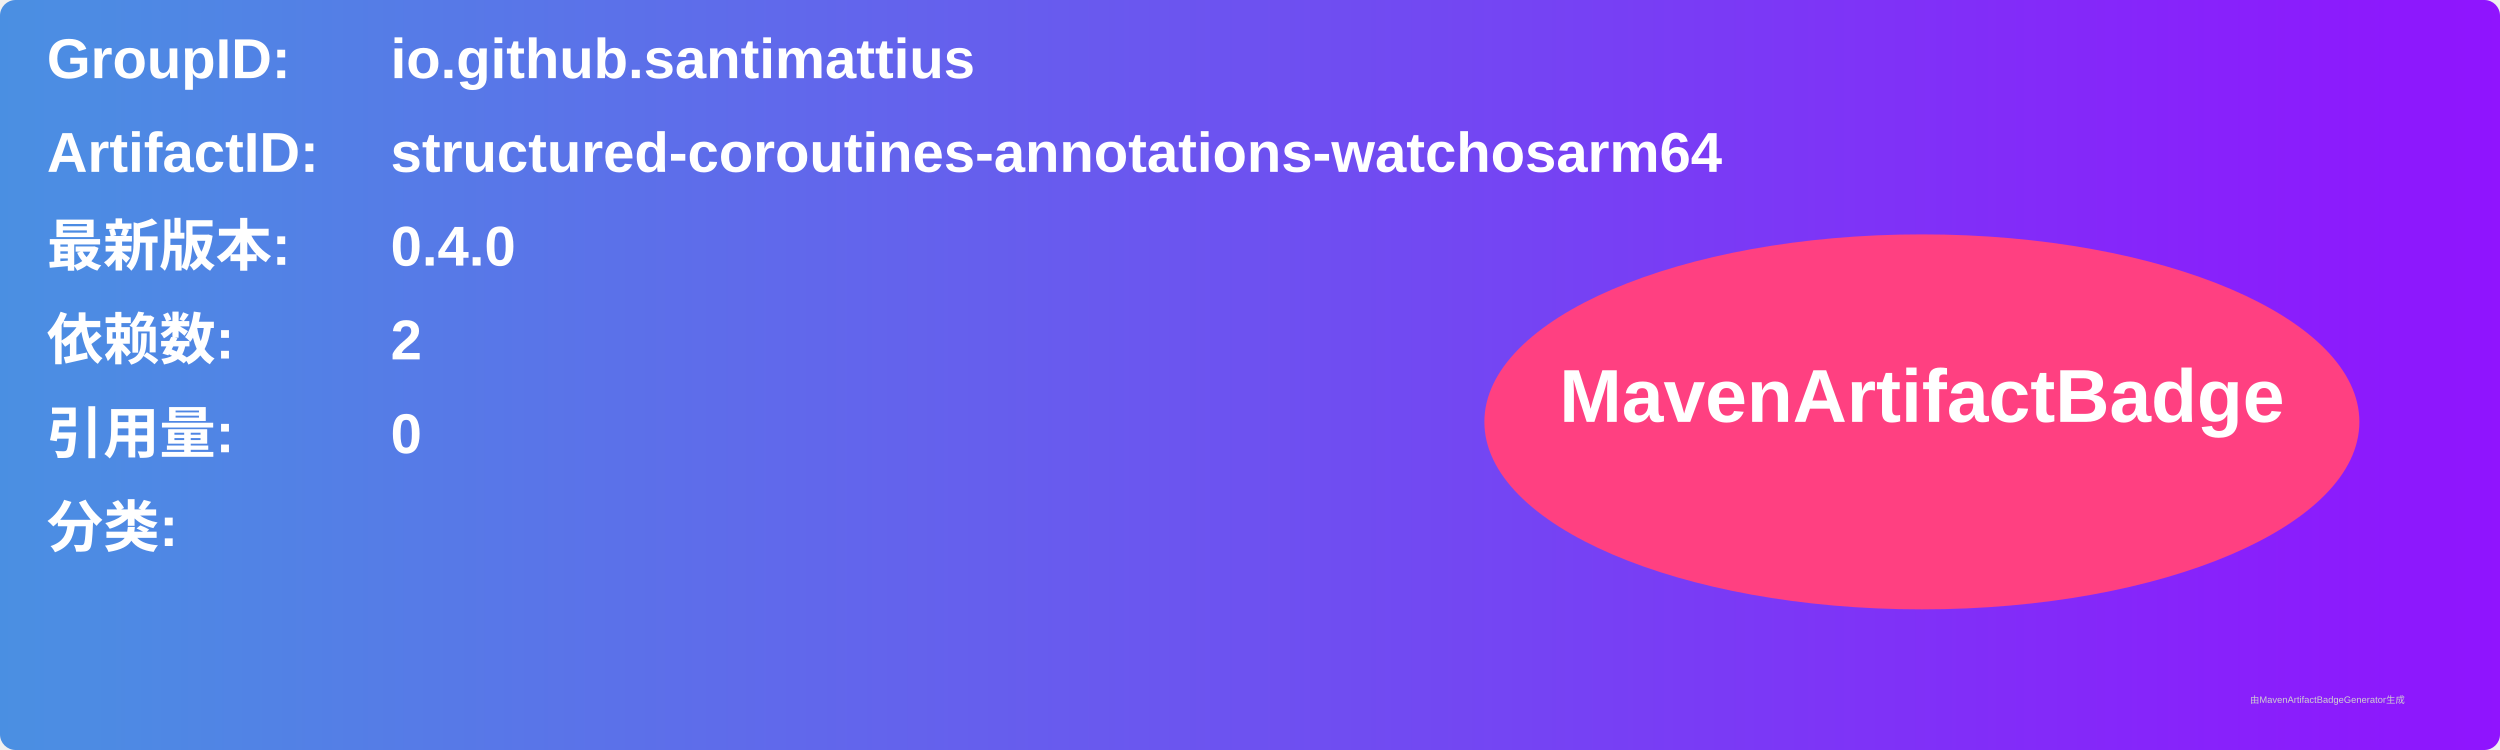
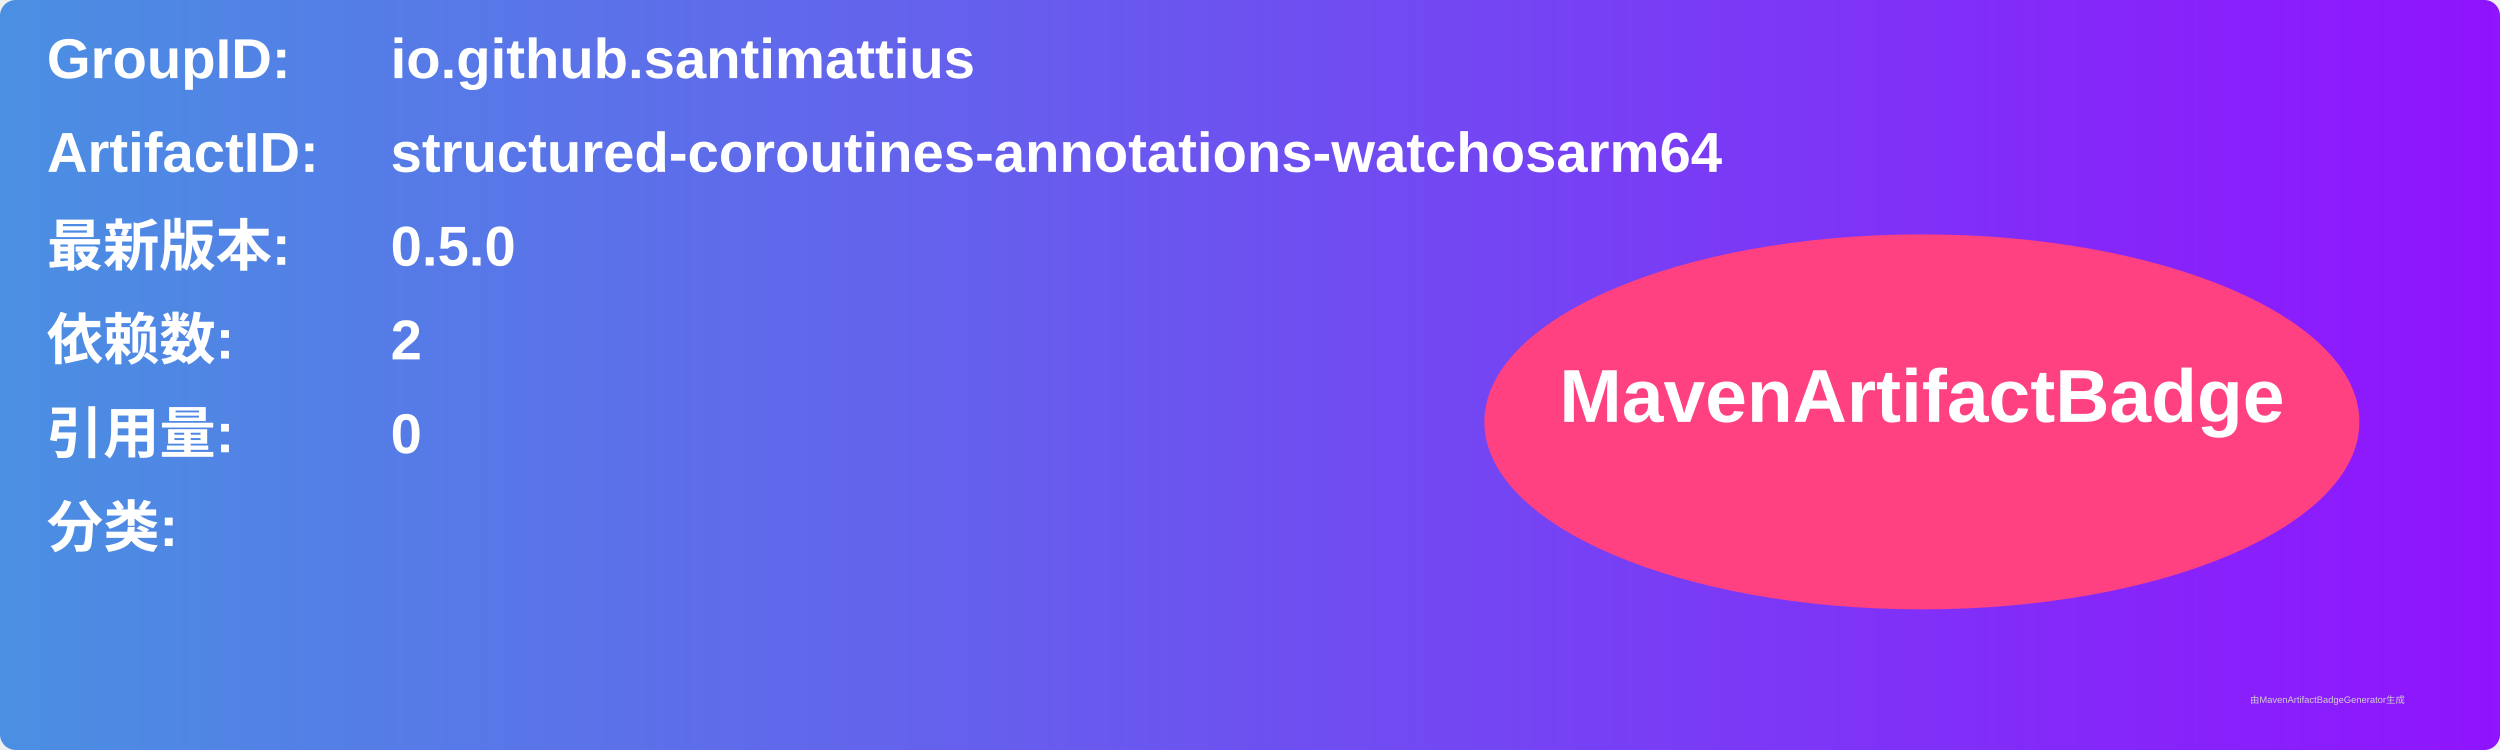
<svg xmlns="http://www.w3.org/2000/svg" width="800" height="240" viewBox="0 0 800 240">
  <linearGradient id="grad" x1="0%" y1="0%" x2="100%" y2="0%">
    <stop offset="0%" stop-color="#4a90e2" />
    <stop offset="100%" stop-color="#9013fe" />
  </linearGradient>
  <rect width="100%" height="100%" rx="5" ry="5" fill="url(#grad)" />
  <g transform="translate(15, 15)">
    <text x="0" y="10" font-family="Arial" font-size="18" fill="white" font-weight="bold" width="260">GroupID:</text>
    <text x="110" y="10" font-family="Arial" font-size="18" fill="white" font-weight="bold" width="460">io.github.santimattius</text>
    <text x="0" y="40" font-family="Arial" font-size="18" fill="white" font-weight="bold" width="260">ArtifactID:</text>
    <text x="110" y="40" font-family="Arial" font-size="18" fill="white" font-weight="bold" width="460">structured-coroutines-annotations-watchosarm64</text>
    <text x="0" y="70" font-family="Arial" font-size="18" fill="white" font-weight="bold">最新版本:</text>
    <text x="110" y="70" font-family="Arial" font-size="18" fill="white" font-weight="bold">
-       <tspan font-weight="bold">0.4.0</tspan>
+       <tspan font-weight="bold">0.5.0</tspan>
    </text>
    <text x="0" y="100" font-family="Arial" font-size="18" fill="white" font-weight="bold">依赖数: </text>
    <text x="110" y="100" font-family="Arial" font-size="18" fill="white">
      <tspan font-weight="bold">2</tspan>
    </text>
    <text x="0" y="130" font-family="Arial" font-size="18" fill="white" font-weight="bold">引用量: </text>
    <text x="110" y="130" font-family="Arial" font-size="18" fill="white">
      <tspan font-weight="bold">0</tspan>
    </text>
    <text x="0" y="160" font-family="Arial" font-size="18" fill="white" font-weight="bold">分类:</text>
    <text x="10" y="190" font-family="Arial" font-size="10" fill="white">
      <tspan font-weight="bold" />
    </text>
    <ellipse cx="600" cy="120" rx="140" ry="60" fill="#ff4081" />
    <text x="600" y="120" text-anchor="middle" font-family="Arial" font-size="24" fill="white" font-weight="bold">MavenArtifactBadge</text>
  </g>
  <text x="720" y="225" font-family="Arial" font-size="3" fill="#d0d0d0">由MavenArtifactBadgeGenerator生成</text>
</svg>
